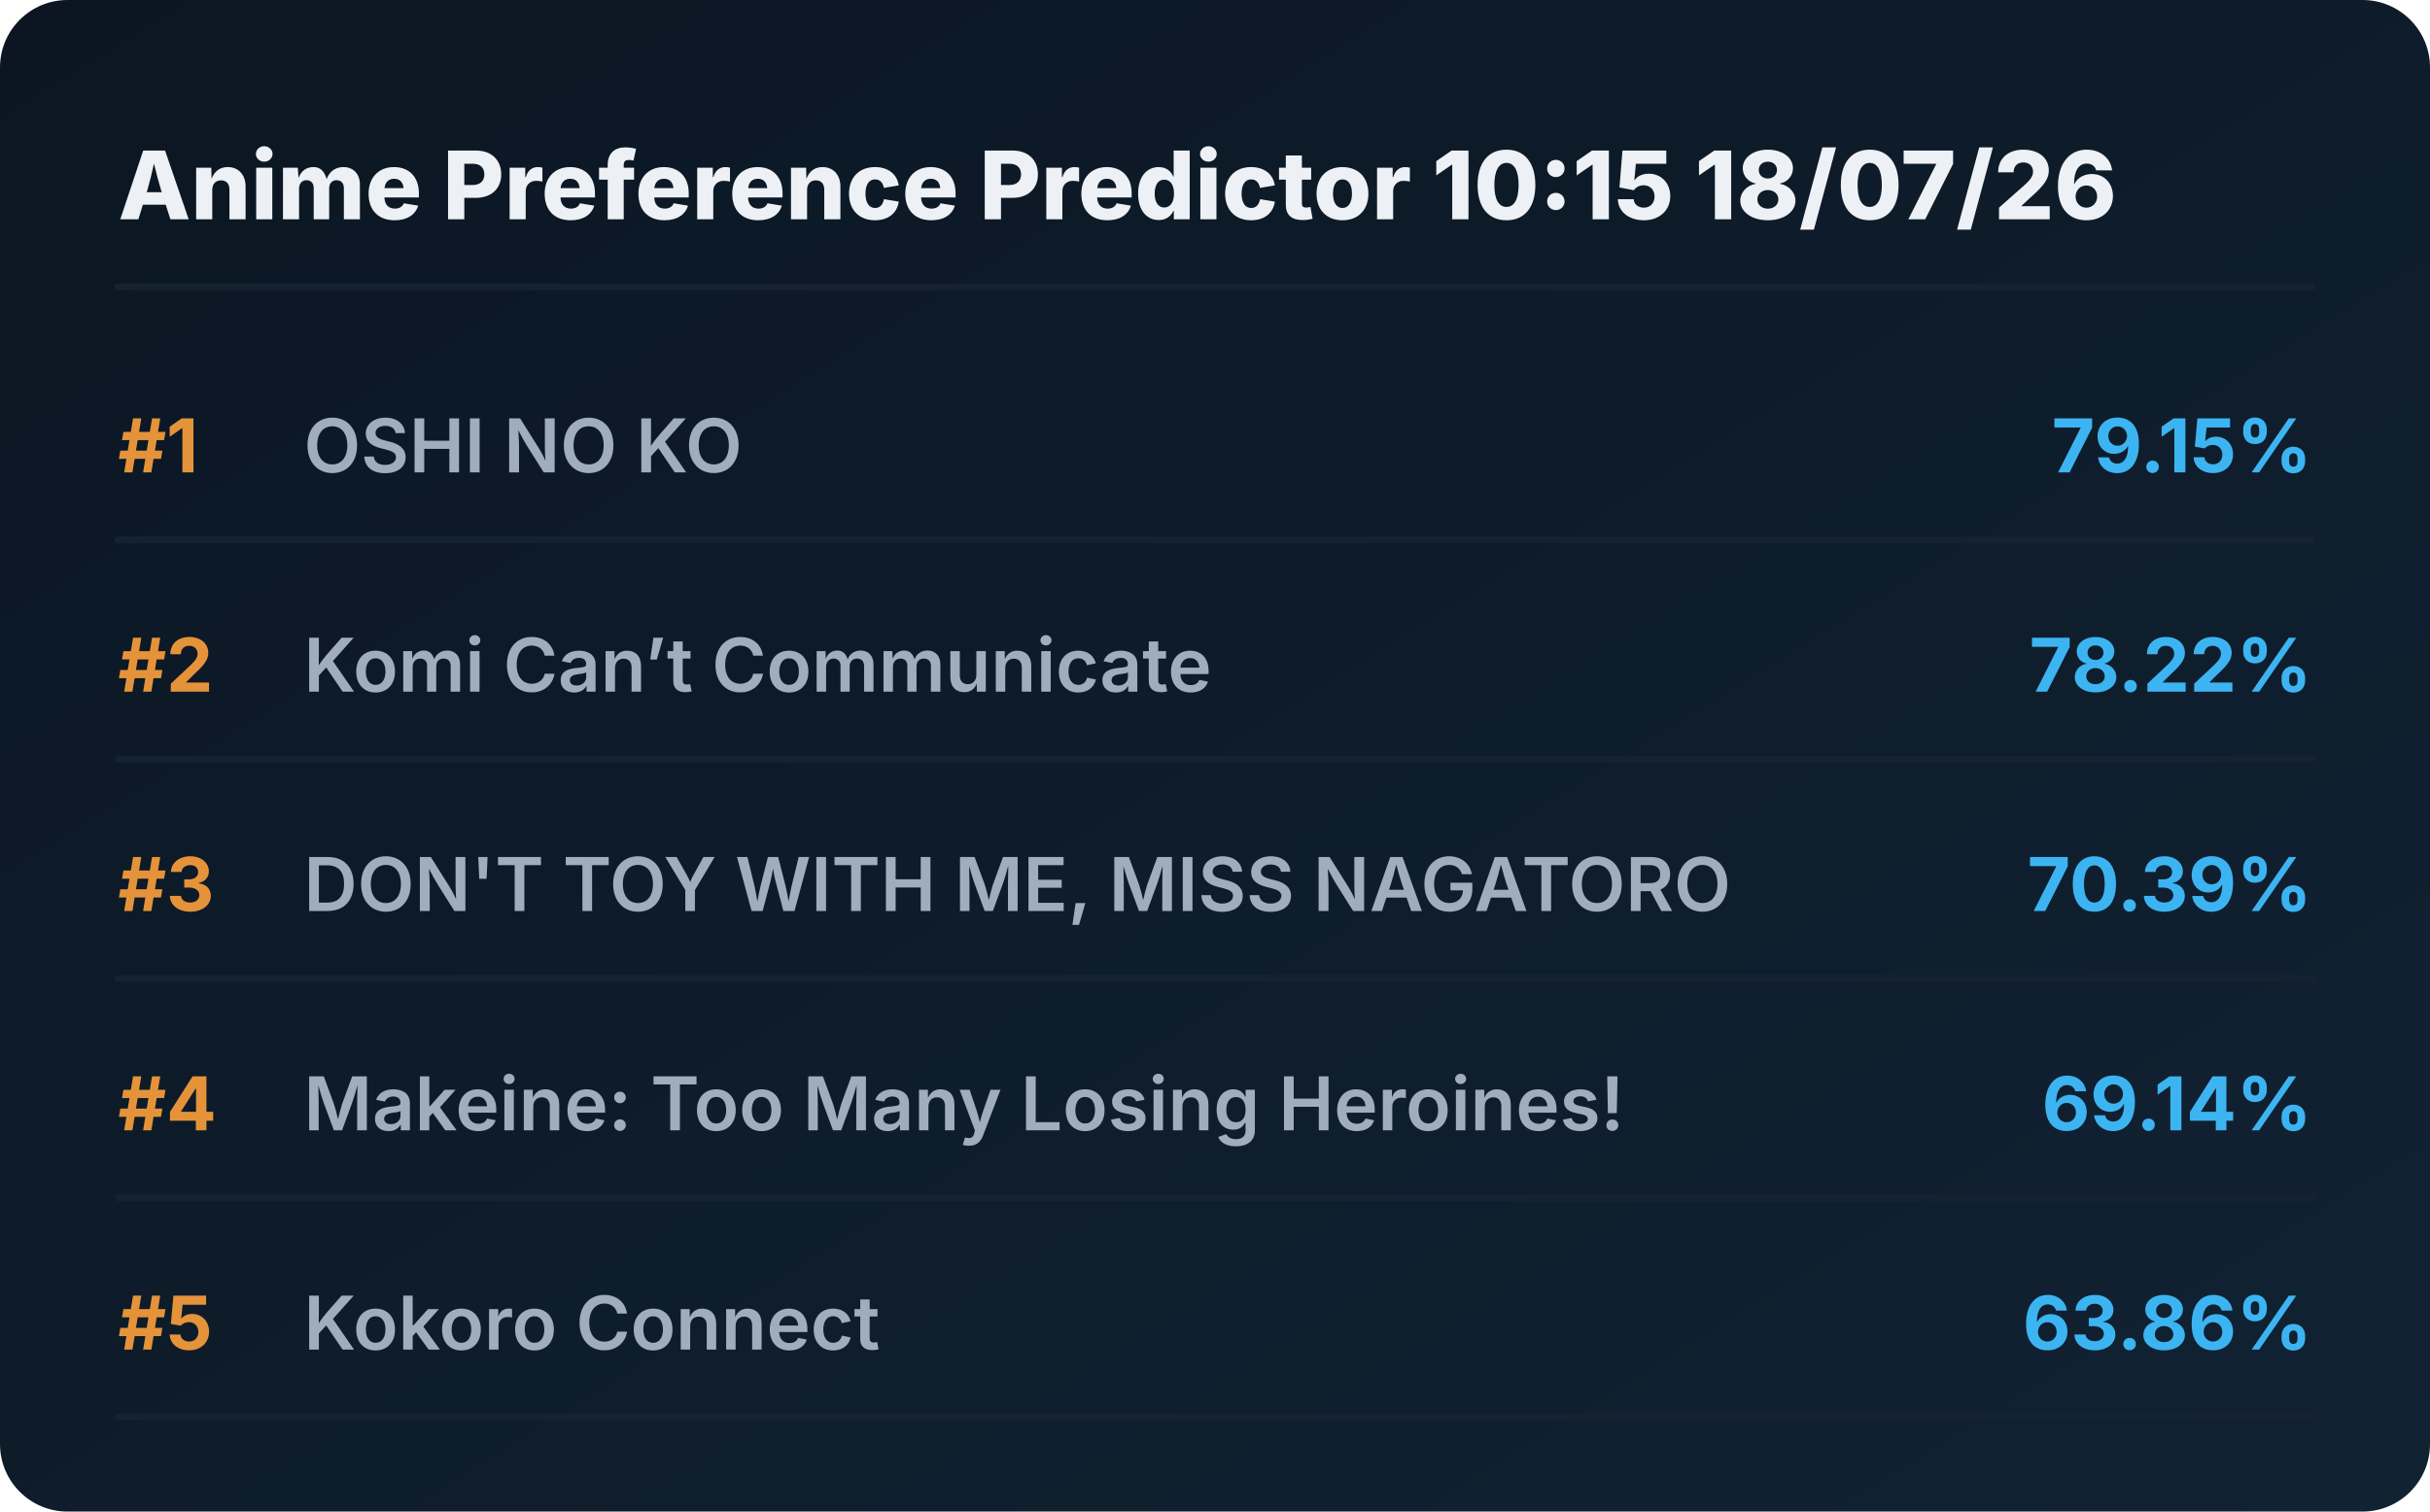
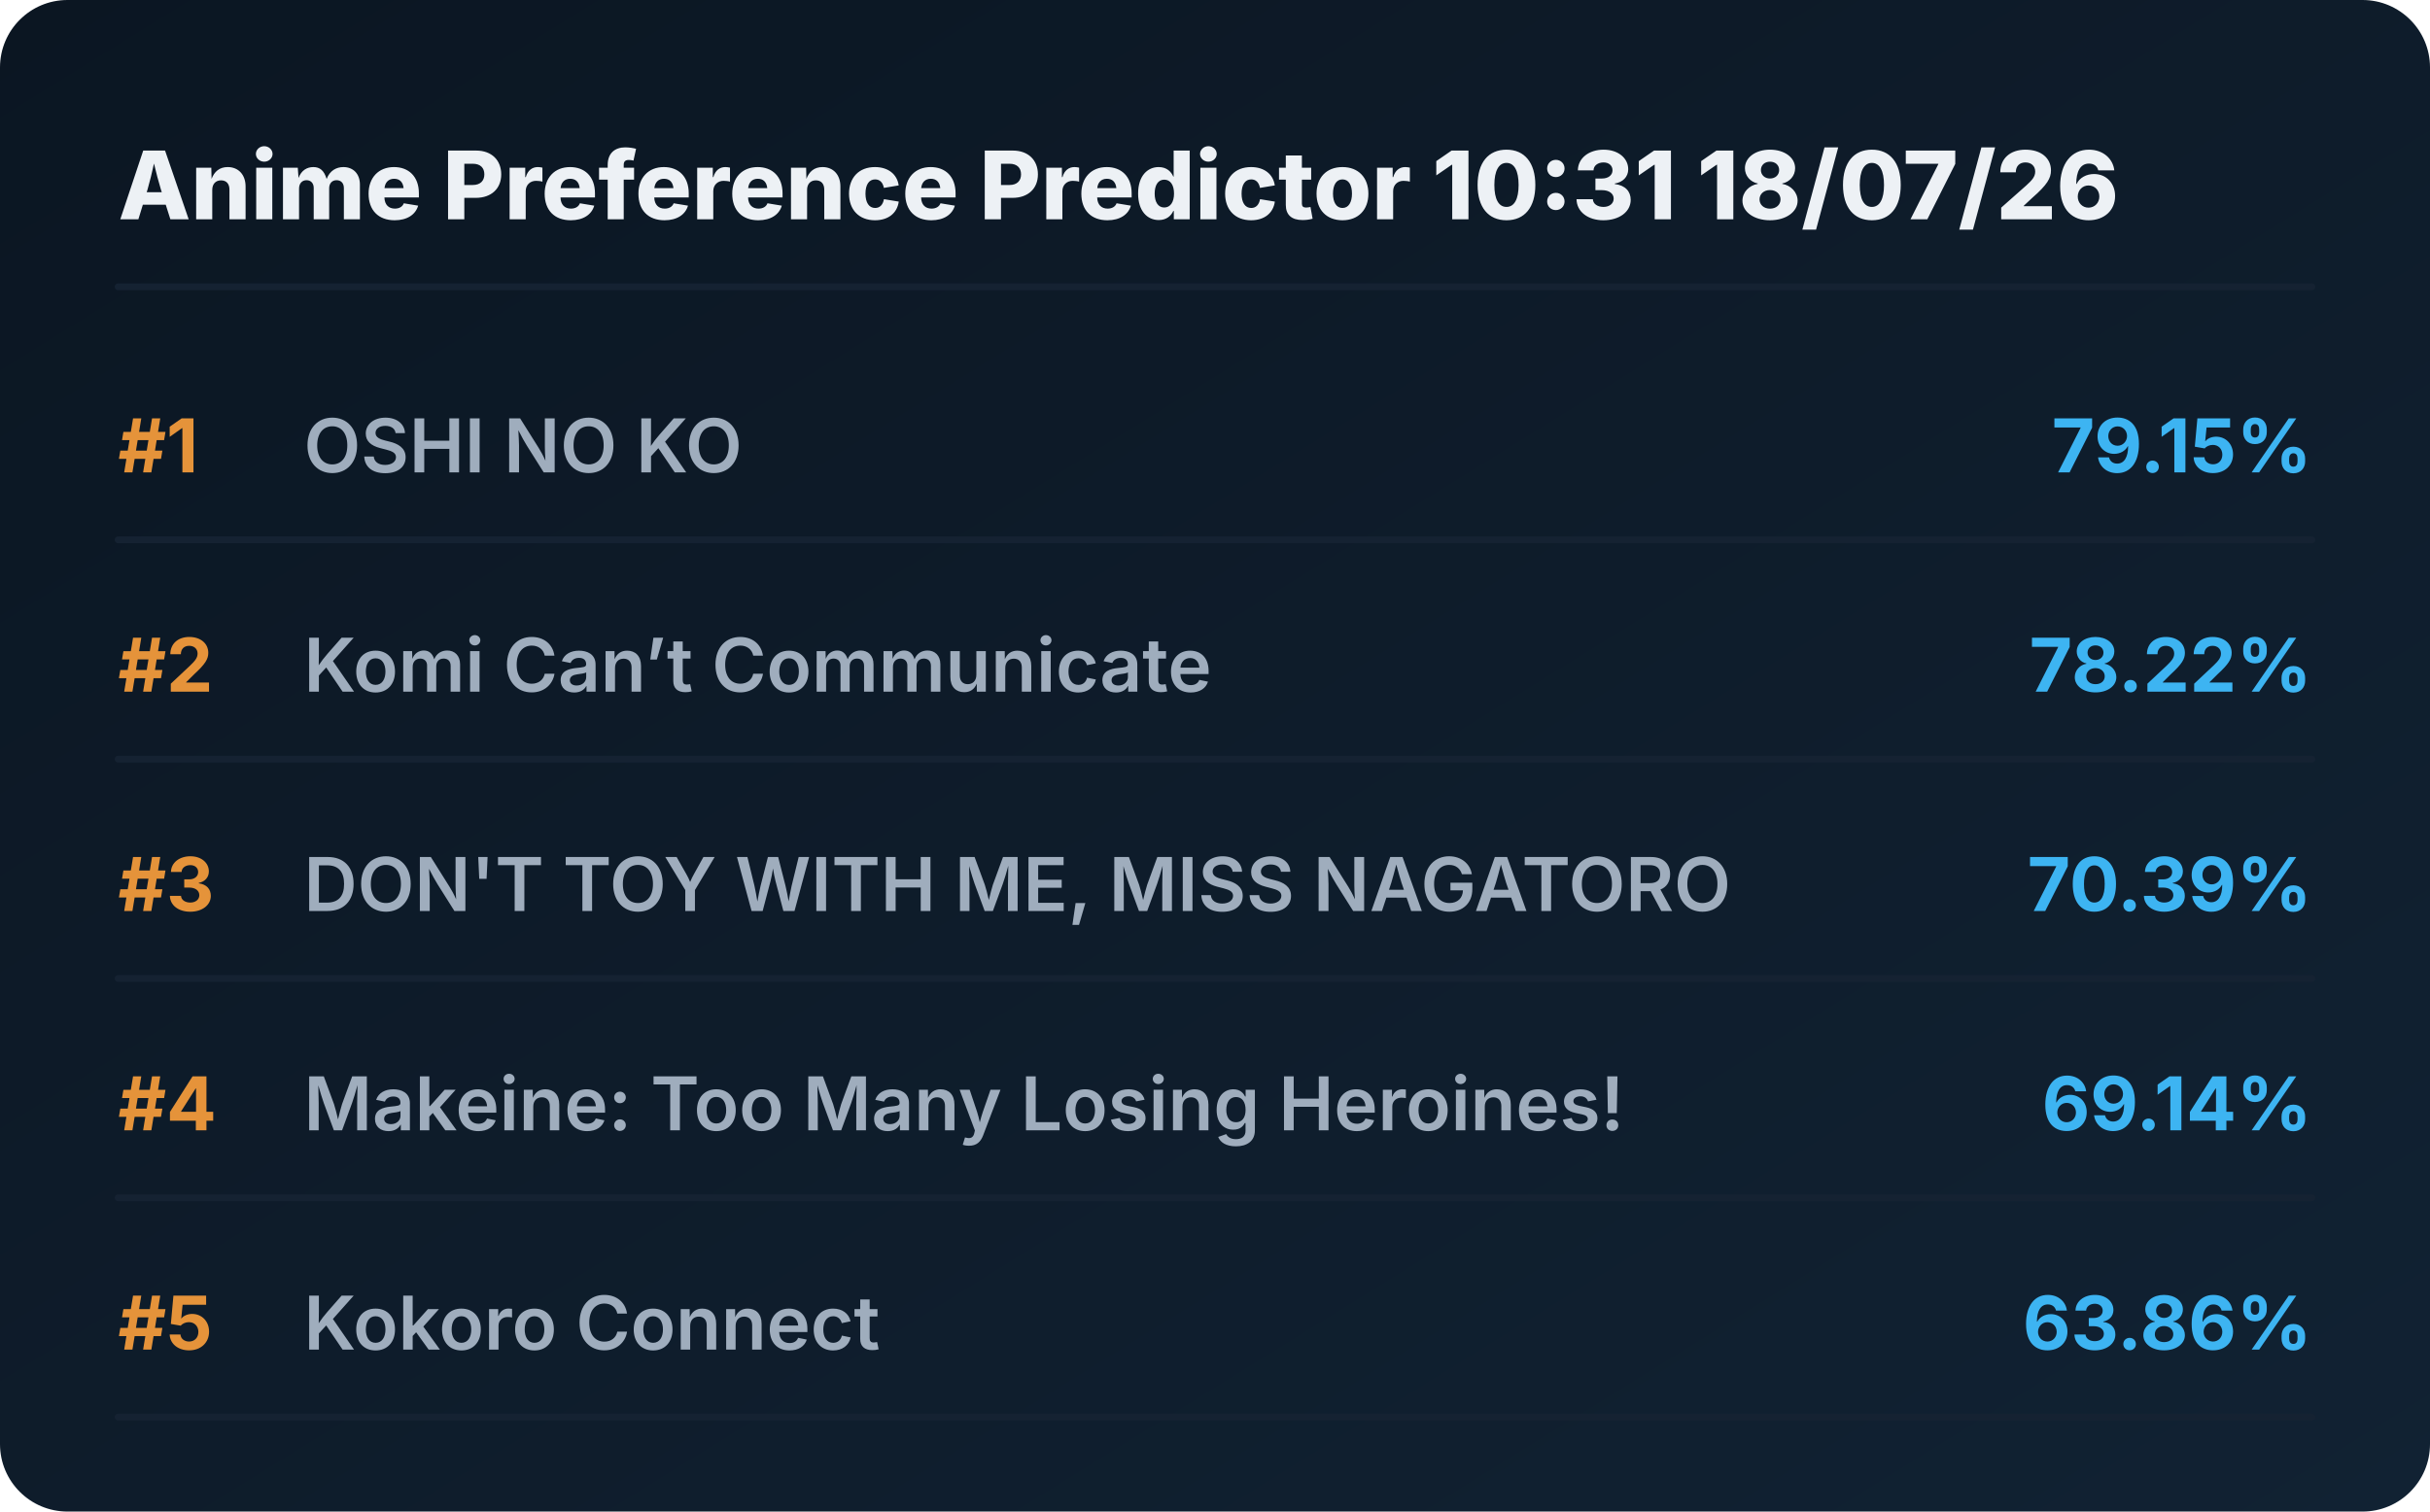
<svg xmlns="http://www.w3.org/2000/svg" viewBox="0 0 720 448" preserveAspectRatio="xMidYMid meet" style="width: 100%; height: auto; max-width: 720px;">
  <defs>
    <linearGradient id="boxGrad" x1="0%" y1="0%" x2="100%" y2="100%">
      <stop offset="0%" stop-color="#0b1622" />
      <stop offset="100%" stop-color="#112233" />
    </linearGradient>
    <clipPath id="titleClip">
      <rect x="90" y="0" width="510" height="100%" />
    </clipPath>
  </defs>
  <style>
    .bg { fill: url(#boxGrad); rx: 20px; }
    .header { font-family: 'Overpass', 'Inter', system-ui, sans-serif; font-weight: 800; font-size: 28px; fill: #edf1f5; }
    .rank { font-family: 'Overpass', 'Inter', system-ui, sans-serif; font-weight: 700; font-size: 22px; fill: #e5933a; }
    .title { font-family: 'Overpass', 'Inter', system-ui, sans-serif; font-weight: 600; font-size: 22px; fill: #9fadbd; }
    .score { font-family: 'Overpass', 'Inter', system-ui, sans-serif; font-weight: 700; font-size: 22px; fill: #3db4f2; }
    .line { stroke: #152232; stroke-width: 2; stroke-linecap: round; }
  </style>
  <rect class="bg" width="720" height="448" />
-   <text x="35" y="65" class="header">Anime Preference Predictor 10:15 18/07/26</text>
+   <text x="35" y="65" class="header">Anime Preference Predictor 10:31 18/07/26</text>
  <line x1="35" y1="85" x2="685" y2="85" class="line" />
  <g transform="translate(0, 0)">
    <text x="35" y="140" class="rank">#1</text>
    <text x="90" y="140" class="title">OSHI NO KO</text>
    <text x="685" y="140" class="score" text-anchor="end">79.15%</text>
    <line x1="35" y1="160" x2="685" y2="160" class="line" />
  </g>
  <g transform="translate(0, 65)">
    <text x="35" y="140" class="rank">#2</text>
    <text x="90" y="140" class="title">Komi Can’t Communicate</text>
    <text x="685" y="140" class="score" text-anchor="end">78.22%</text>
    <line x1="35" y1="160" x2="685" y2="160" class="line" />
  </g>
  <g transform="translate(0, 130)">
    <text x="35" y="140" class="rank">#3</text>
    <text x="90" y="140" class="title">DON'T TOY WITH ME, MISS NAGATORO</text>
    <text x="685" y="140" class="score" text-anchor="end">70.39%</text>
    <line x1="35" y1="160" x2="685" y2="160" class="line" />
  </g>
  <g transform="translate(0, 195)">
    <text x="35" y="140" class="rank">#4</text>
    <text x="90" y="140" class="title">Makeine: Too Many Losing Heroines!</text>
    <text x="685" y="140" class="score" text-anchor="end">69.14%</text>
    <line x1="35" y1="160" x2="685" y2="160" class="line" />
  </g>
  <g transform="translate(0, 260)">
    <text x="35" y="140" class="rank">#5</text>
    <text x="90" y="140" class="title">Kokoro Connect</text>
    <text x="685" y="140" class="score" text-anchor="end">63.86%</text>
    <line x1="35" y1="160" x2="685" y2="160" class="line" />
  </g>
</svg>
